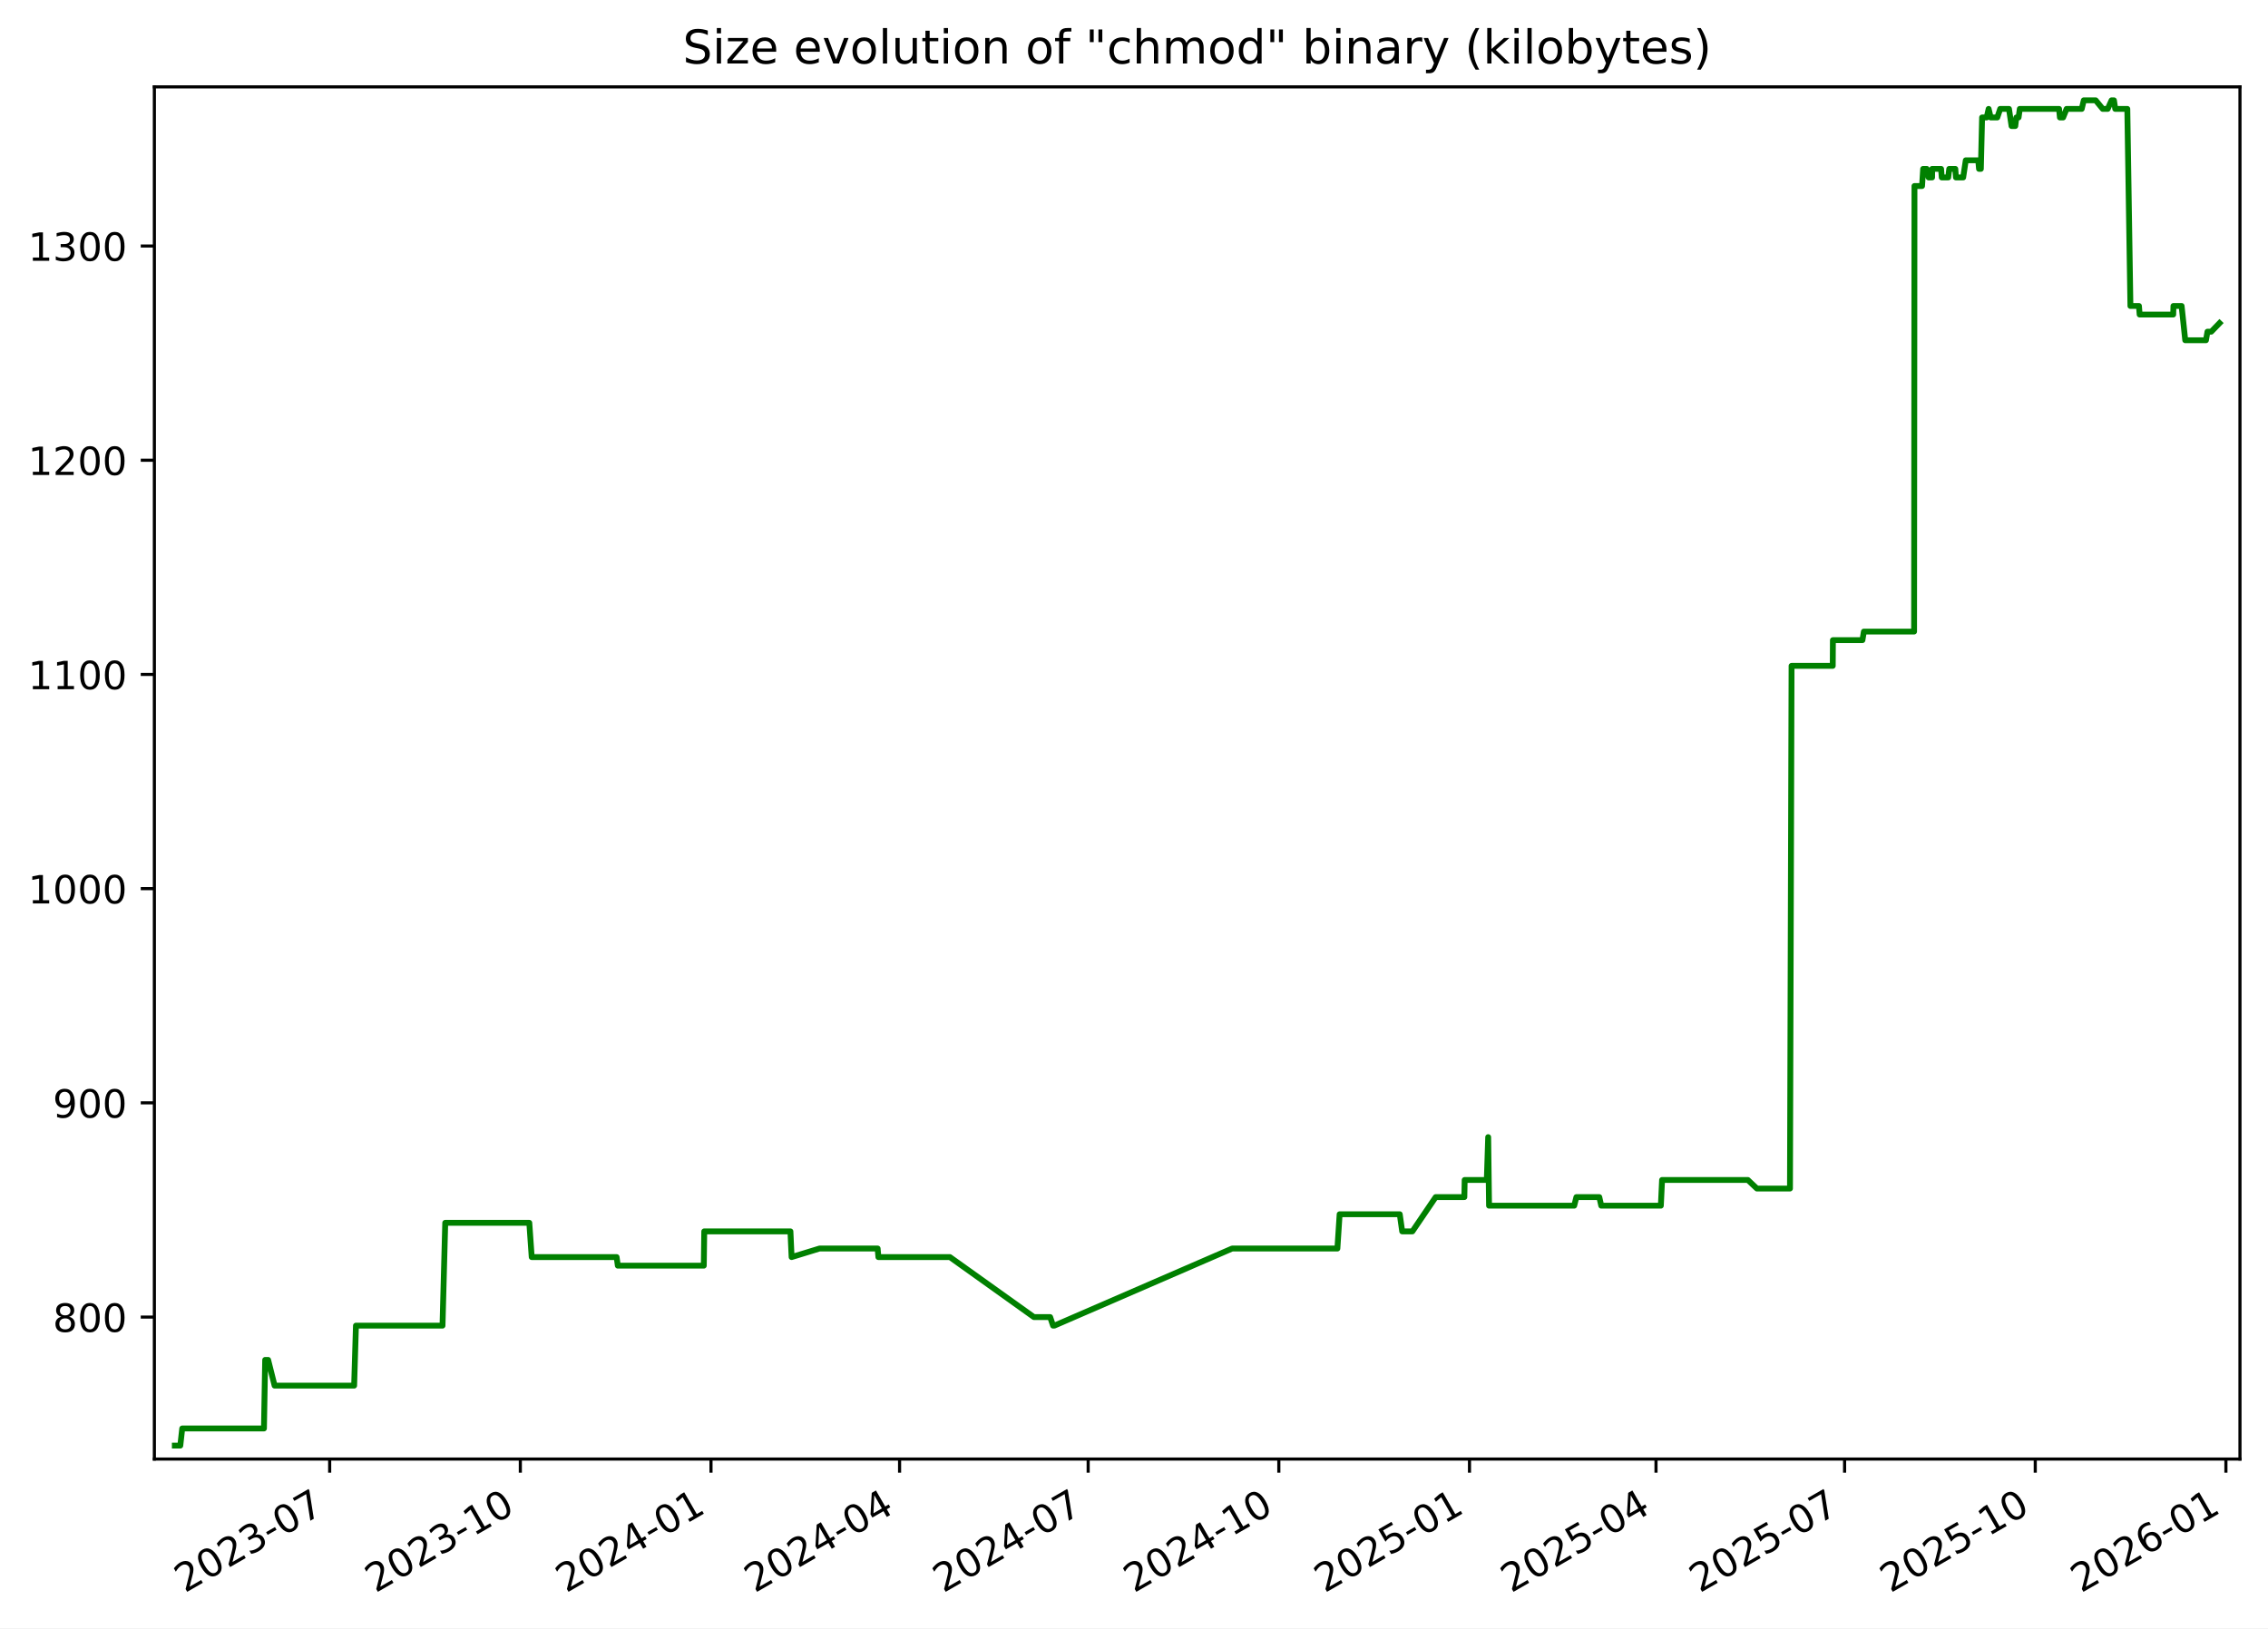
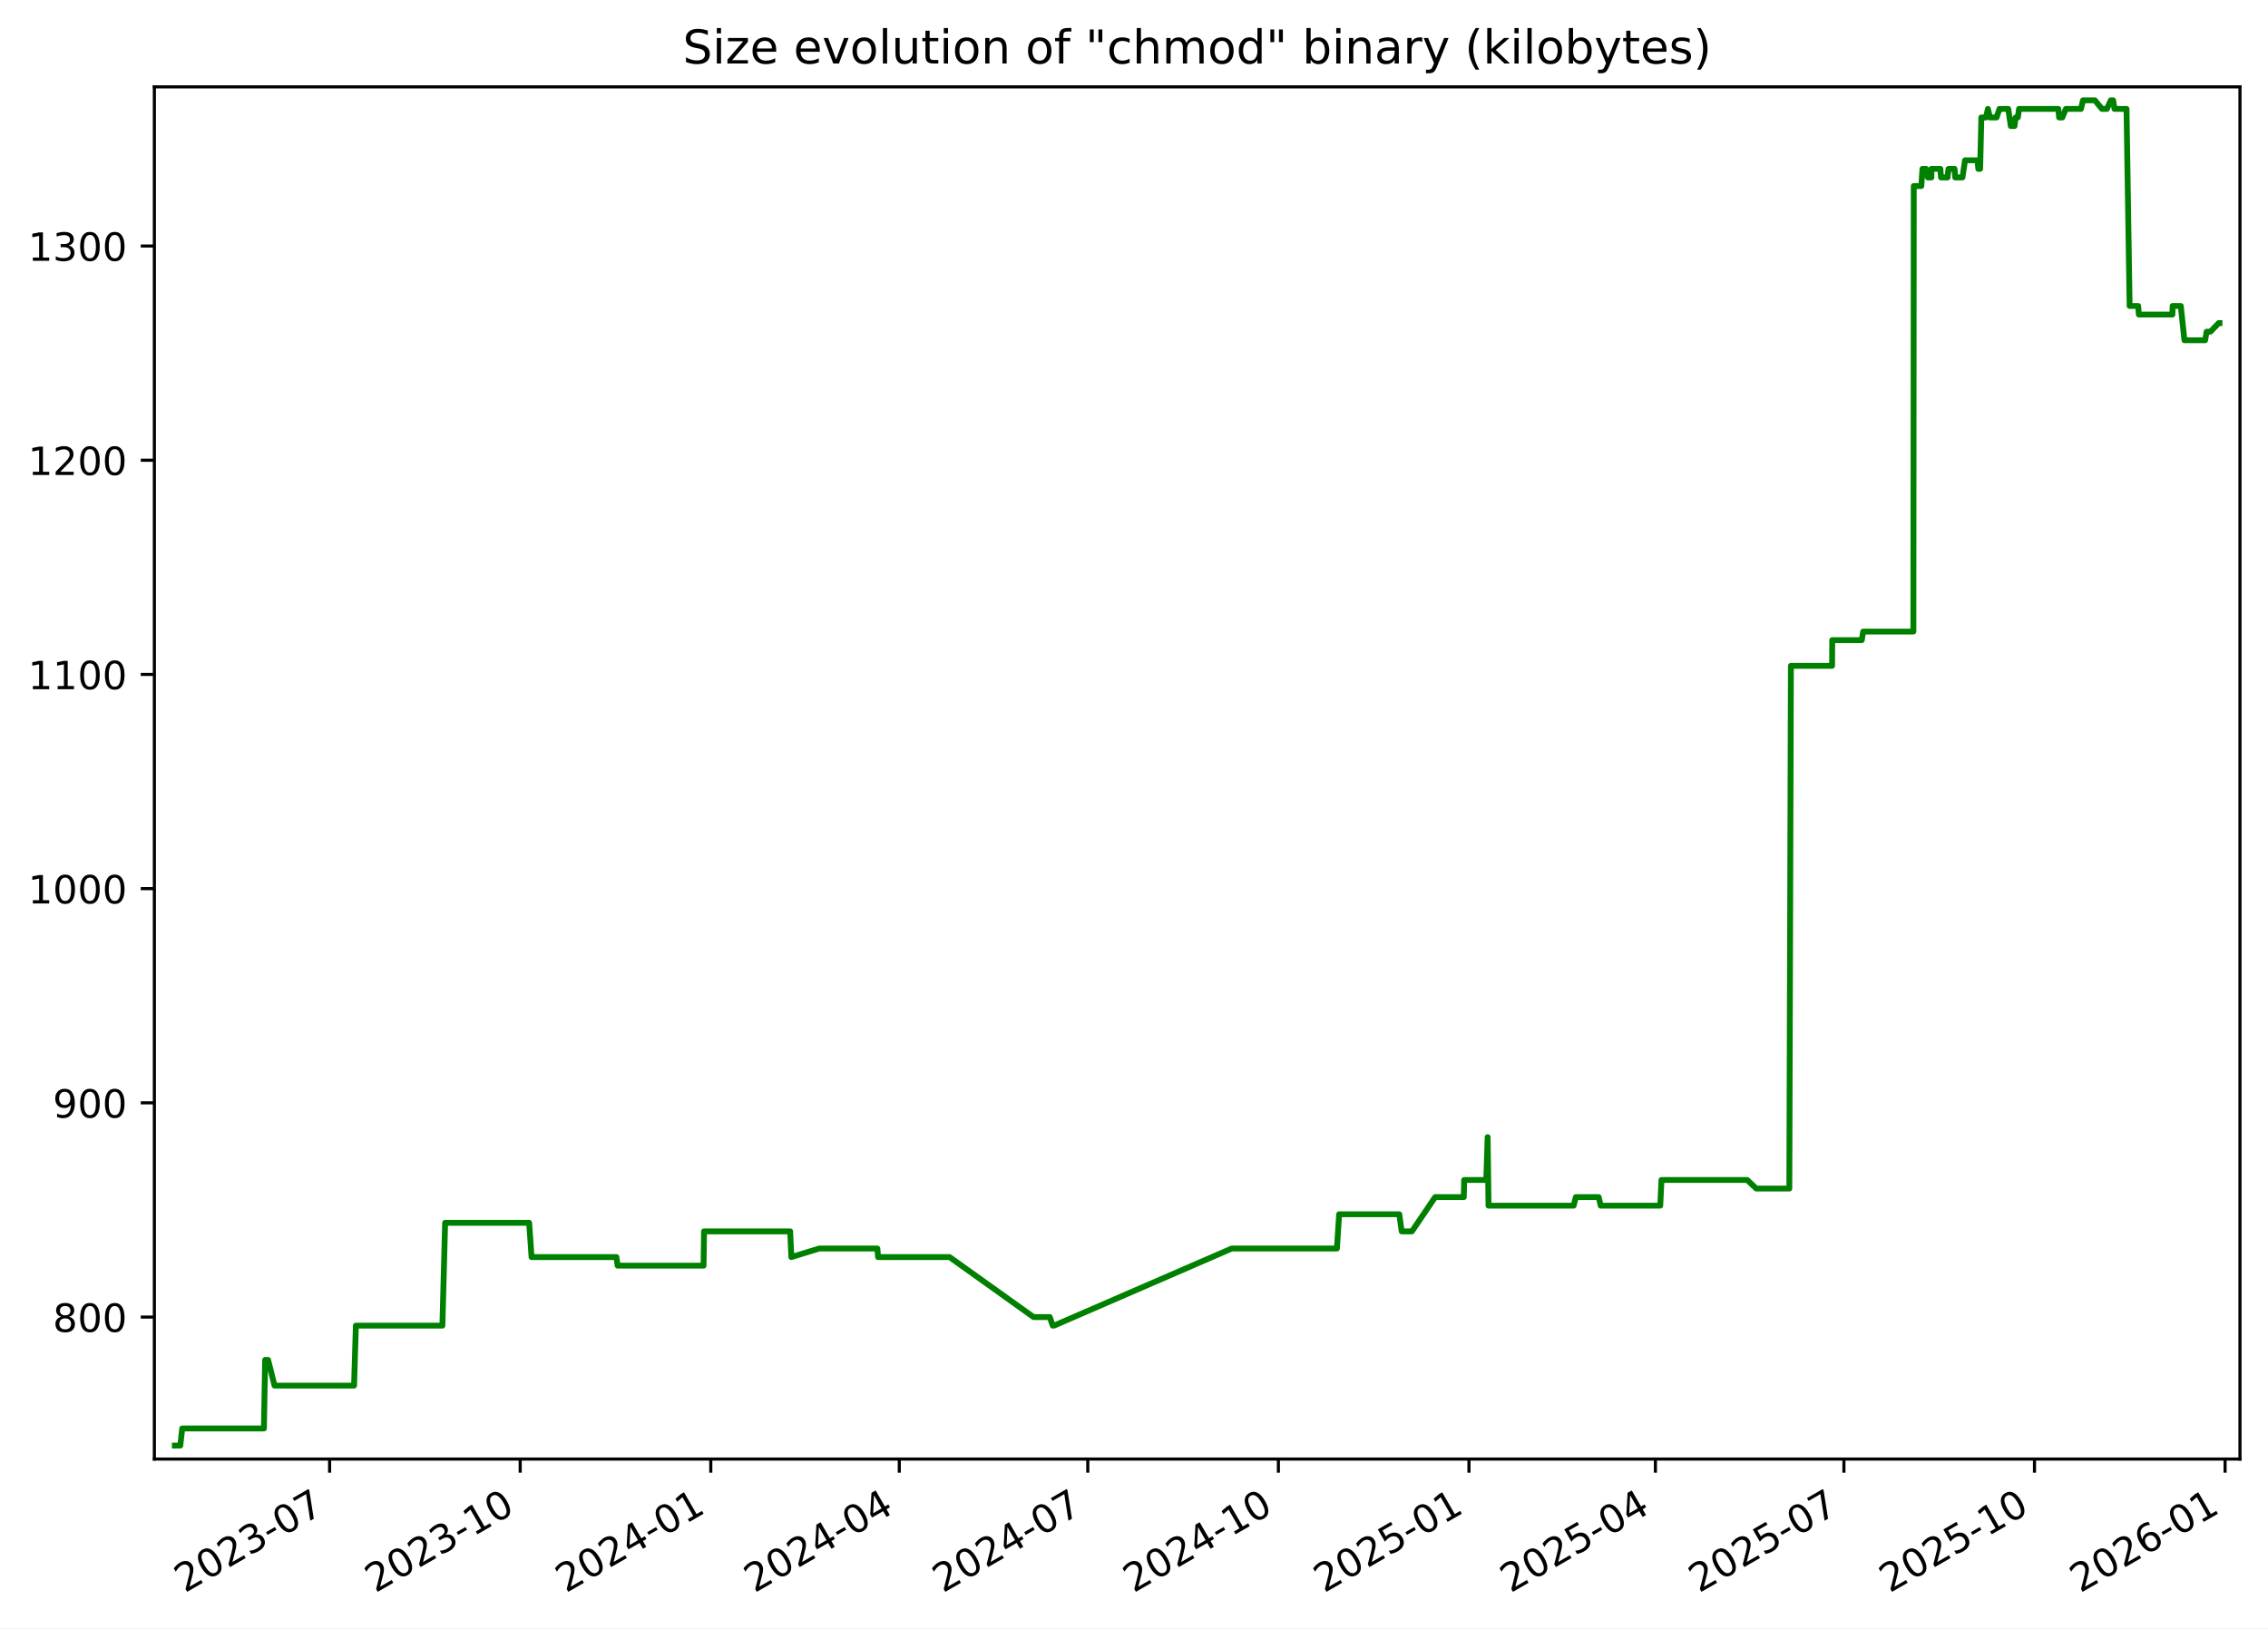
<svg xmlns="http://www.w3.org/2000/svg" xmlns:xlink="http://www.w3.org/1999/xlink" width="582.53pt" height="418.303pt" viewBox="0 0 582.53 418.303" version="1.1">
  <defs>
    <style type="text/css">*{stroke-linejoin: round; stroke-linecap: butt}</style>
  </defs>
  <g id="figure_1">
    <g id="patch_1">
      <path d="M -0 418.303  L 582.53 418.303  L 582.53 0  L -0 0  z " style="fill: #ffffff" />
    </g>
    <g id="axes_1">
      <g id="patch_2">
        <path d="M 39.65 374.83  L 575.33 374.83  L 575.33 22.318  L 39.65 22.318  z " style="fill: #ffffff" />
      </g>
      <g id="matplotlib.axis_1">
        <g id="xtick_1">
          <g id="line2d_1">
            <defs>
-               <path id="ma40ecbcebc" d="M 0 0  L 0 3.5  " style="stroke: #000000; stroke-width: 0.8" />
+               <path id="m4c073120ca" d="M 0 0  L 0 3.5  " style="stroke: #000000; stroke-width: 0.8" />
            </defs>
            <g>
-               <use xlink:href="#ma40ecbcebc" x="84.675" y="374.83" style="stroke: #000000; stroke-width: 0.8" />
+               <use xlink:href="#m4c073120ca" x="84.659" y="374.83" style="stroke: #000000; stroke-width: 0.8" />
            </g>
          </g>
          <g id="text_1">
-             <g transform="translate(47.44998 409.302) rotate(-30) scale(0.1 -0.1)">
+             <g transform="translate(47.43383 409.302) rotate(-30) scale(0.1 -0.1)">
              <defs>
                <path id="DejaVuSans-32" d="M 1228 531  L 3431 531  L 3431 0  L 469 0  L 469 531  Q 828 903 1448 1529  Q 2069 2156 2228 2338  Q 2531 2678 2651 2914  Q 2772 3150 2772 3378  Q 2772 3750 2511 3984  Q 2250 4219 1831 4219  Q 1534 4219 1204 4116  Q 875 4013 500 3803  L 500 4441  Q 881 4594 1212 4672  Q 1544 4750 1819 4750  Q 2544 4750 2975 4387  Q 3406 4025 3406 3419  Q 3406 3131 3298 2873  Q 3191 2616 2906 2266  Q 2828 2175 2409 1742  Q 1991 1309 1228 531  z " transform="scale(0.015625)" />
                <path id="DejaVuSans-30" d="M 2034 4250  Q 1547 4250 1301 3770  Q 1056 3291 1056 2328  Q 1056 1369 1301 889  Q 1547 409 2034 409  Q 2525 409 2770 889  Q 3016 1369 3016 2328  Q 3016 3291 2770 3770  Q 2525 4250 2034 4250  z M 2034 4750  Q 2819 4750 3233 4129  Q 3647 3509 3647 2328  Q 3647 1150 3233 529  Q 2819 -91 2034 -91  Q 1250 -91 836 529  Q 422 1150 422 2328  Q 422 3509 836 4129  Q 1250 4750 2034 4750  z " transform="scale(0.015625)" />
                <path id="DejaVuSans-33" d="M 2597 2516  Q 3050 2419 3304 2112  Q 3559 1806 3559 1356  Q 3559 666 3084 287  Q 2609 -91 1734 -91  Q 1441 -91 1130 -33  Q 819 25 488 141  L 488 750  Q 750 597 1062 519  Q 1375 441 1716 441  Q 2309 441 2620 675  Q 2931 909 2931 1356  Q 2931 1769 2642 2001  Q 2353 2234 1838 2234  L 1294 2234  L 1294 2753  L 1863 2753  Q 2328 2753 2575 2939  Q 2822 3125 2822 3475  Q 2822 3834 2567 4026  Q 2313 4219 1838 4219  Q 1578 4219 1281 4162  Q 984 4106 628 3988  L 628 4550  Q 988 4650 1302 4700  Q 1616 4750 1894 4750  Q 2613 4750 3031 4423  Q 3450 4097 3450 3541  Q 3450 3153 3228 2886  Q 3006 2619 2597 2516  z " transform="scale(0.015625)" />
                <path id="DejaVuSans-2d" d="M 313 2009  L 1997 2009  L 1997 1497  L 313 1497  L 313 2009  z " transform="scale(0.015625)" />
                <path id="DejaVuSans-37" d="M 525 4666  L 3525 4666  L 3525 4397  L 1831 0  L 1172 0  L 2766 4134  L 525 4134  L 525 4666  z " transform="scale(0.015625)" />
              </defs>
              <use xlink:href="#DejaVuSans-32" />
              <use xlink:href="#DejaVuSans-30" x="63.623" />
              <use xlink:href="#DejaVuSans-32" x="127.246" />
              <use xlink:href="#DejaVuSans-33" x="190.869" />
              <use xlink:href="#DejaVuSans-2d" x="254.492" />
              <use xlink:href="#DejaVuSans-30" x="290.576" />
              <use xlink:href="#DejaVuSans-37" x="354.199" />
            </g>
          </g>
        </g>
        <g id="xtick_2">
          <g id="line2d_2">
            <g>
-               <use xlink:href="#ma40ecbcebc" x="133.645" y="374.83" style="stroke: #000000; stroke-width: 0.8" />
+               <use xlink:href="#m4c073120ca" x="133.609" y="374.83" style="stroke: #000000; stroke-width: 0.8" />
            </g>
          </g>
          <g id="text_2">
-             <g transform="translate(96.42068 409.302) rotate(-30) scale(0.1 -0.1)">
+             <g transform="translate(96.38465 409.302) rotate(-30) scale(0.1 -0.1)">
              <defs>
                <path id="DejaVuSans-31" d="M 794 531  L 1825 531  L 1825 4091  L 703 3866  L 703 4441  L 1819 4666  L 2450 4666  L 2450 531  L 3481 531  L 3481 0  L 794 0  L 794 531  z " transform="scale(0.015625)" />
              </defs>
              <use xlink:href="#DejaVuSans-32" />
              <use xlink:href="#DejaVuSans-30" x="63.623" />
              <use xlink:href="#DejaVuSans-32" x="127.246" />
              <use xlink:href="#DejaVuSans-33" x="190.869" />
              <use xlink:href="#DejaVuSans-2d" x="254.492" />
              <use xlink:href="#DejaVuSans-31" x="290.576" />
              <use xlink:href="#DejaVuSans-30" x="354.199" />
            </g>
          </g>
        </g>
        <g id="xtick_3">
          <g id="line2d_3">
            <g>
-               <use xlink:href="#ma40ecbcebc" x="182.616" y="374.83" style="stroke: #000000; stroke-width: 0.8" />
+               <use xlink:href="#m4c073120ca" x="182.56" y="374.83" style="stroke: #000000; stroke-width: 0.8" />
            </g>
          </g>
          <g id="text_3">
-             <g transform="translate(145.3914 409.302) rotate(-30) scale(0.1 -0.1)">
+             <g transform="translate(145.3355 409.302) rotate(-30) scale(0.1 -0.1)">
              <defs>
                <path id="DejaVuSans-34" d="M 2419 4116  L 825 1625  L 2419 1625  L 2419 4116  z M 2253 4666  L 3047 4666  L 3047 1625  L 3713 1625  L 3713 1100  L 3047 1100  L 3047 0  L 2419 0  L 2419 1100  L 313 1100  L 313 1709  L 2253 4666  z " transform="scale(0.015625)" />
              </defs>
              <use xlink:href="#DejaVuSans-32" />
              <use xlink:href="#DejaVuSans-30" x="63.623" />
              <use xlink:href="#DejaVuSans-32" x="127.246" />
              <use xlink:href="#DejaVuSans-34" x="190.869" />
              <use xlink:href="#DejaVuSans-2d" x="254.492" />
              <use xlink:href="#DejaVuSans-30" x="290.576" />
              <use xlink:href="#DejaVuSans-31" x="354.199" />
            </g>
          </g>
        </g>
        <g id="xtick_4">
          <g id="line2d_4">
            <g>
-               <use xlink:href="#ma40ecbcebc" x="231.055" y="374.83" style="stroke: #000000; stroke-width: 0.8" />
+               <use xlink:href="#m4c073120ca" x="230.979" y="374.83" style="stroke: #000000; stroke-width: 0.8" />
            </g>
          </g>
          <g id="text_4">
-             <g transform="translate(193.8298 409.302) rotate(-30) scale(0.1 -0.1)">
+             <g transform="translate(193.7542 409.302) rotate(-30) scale(0.1 -0.1)">
              <use xlink:href="#DejaVuSans-32" />
              <use xlink:href="#DejaVuSans-30" x="63.623" />
              <use xlink:href="#DejaVuSans-32" x="127.246" />
              <use xlink:href="#DejaVuSans-34" x="190.869" />
              <use xlink:href="#DejaVuSans-2d" x="254.492" />
              <use xlink:href="#DejaVuSans-30" x="290.576" />
              <use xlink:href="#DejaVuSans-34" x="354.199" />
            </g>
          </g>
        </g>
        <g id="xtick_5">
          <g id="line2d_5">
            <g>
-               <use xlink:href="#ma40ecbcebc" x="279.493" y="374.83" style="stroke: #000000; stroke-width: 0.8" />
+               <use xlink:href="#m4c073120ca" x="279.398" y="374.83" style="stroke: #000000; stroke-width: 0.8" />
            </g>
          </g>
          <g id="text_5">
-             <g transform="translate(242.2682 409.302) rotate(-30) scale(0.1 -0.1)">
+             <g transform="translate(242.173 409.302) rotate(-30) scale(0.1 -0.1)">
              <use xlink:href="#DejaVuSans-32" />
              <use xlink:href="#DejaVuSans-30" x="63.623" />
              <use xlink:href="#DejaVuSans-32" x="127.246" />
              <use xlink:href="#DejaVuSans-34" x="190.869" />
              <use xlink:href="#DejaVuSans-2d" x="254.492" />
              <use xlink:href="#DejaVuSans-30" x="290.576" />
              <use xlink:href="#DejaVuSans-37" x="354.199" />
            </g>
          </g>
        </g>
        <g id="xtick_6">
          <g id="line2d_6">
            <g>
-               <use xlink:href="#ma40ecbcebc" x="328.464" y="374.83" style="stroke: #000000; stroke-width: 0.8" />
+               <use xlink:href="#m4c073120ca" x="328.349" y="374.83" style="stroke: #000000; stroke-width: 0.8" />
            </g>
          </g>
          <g id="text_6">
-             <g transform="translate(291.2389 409.302) rotate(-30) scale(0.1 -0.1)">
+             <g transform="translate(291.1238 409.302) rotate(-30) scale(0.1 -0.1)">
              <use xlink:href="#DejaVuSans-32" />
              <use xlink:href="#DejaVuSans-30" x="63.623" />
              <use xlink:href="#DejaVuSans-32" x="127.246" />
              <use xlink:href="#DejaVuSans-34" x="190.869" />
              <use xlink:href="#DejaVuSans-2d" x="254.492" />
              <use xlink:href="#DejaVuSans-31" x="290.576" />
              <use xlink:href="#DejaVuSans-30" x="354.199" />
            </g>
          </g>
        </g>
        <g id="xtick_7">
          <g id="line2d_7">
            <g>
-               <use xlink:href="#ma40ecbcebc" x="377.434" y="374.83" style="stroke: #000000; stroke-width: 0.8" />
+               <use xlink:href="#m4c073120ca" x="377.299" y="374.83" style="stroke: #000000; stroke-width: 0.8" />
            </g>
          </g>
          <g id="text_7">
-             <g transform="translate(340.2096 409.302) rotate(-30) scale(0.1 -0.1)">
+             <g transform="translate(340.0746 409.302) rotate(-30) scale(0.1 -0.1)">
              <defs>
                <path id="DejaVuSans-35" d="M 691 4666  L 3169 4666  L 3169 4134  L 1269 4134  L 1269 2991  Q 1406 3038 1543 3061  Q 1681 3084 1819 3084  Q 2600 3084 3056 2656  Q 3513 2228 3513 1497  Q 3513 744 3044 326  Q 2575 -91 1722 -91  Q 1428 -91 1123 -41  Q 819 9 494 109  L 494 744  Q 775 591 1075 516  Q 1375 441 1709 441  Q 2250 441 2565 725  Q 2881 1009 2881 1497  Q 2881 1984 2565 2268  Q 2250 2553 1709 2553  Q 1456 2553 1204 2497  Q 953 2441 691 2322  L 691 4666  z " transform="scale(0.015625)" />
              </defs>
              <use xlink:href="#DejaVuSans-32" />
              <use xlink:href="#DejaVuSans-30" x="63.623" />
              <use xlink:href="#DejaVuSans-32" x="127.246" />
              <use xlink:href="#DejaVuSans-35" x="190.869" />
              <use xlink:href="#DejaVuSans-2d" x="254.492" />
              <use xlink:href="#DejaVuSans-30" x="290.576" />
              <use xlink:href="#DejaVuSans-31" x="354.199" />
            </g>
          </g>
        </g>
        <g id="xtick_8">
          <g id="line2d_8">
            <g>
-               <use xlink:href="#ma40ecbcebc" x="425.341" y="374.83" style="stroke: #000000; stroke-width: 0.8" />
+               <use xlink:href="#m4c073120ca" x="425.186" y="374.83" style="stroke: #000000; stroke-width: 0.8" />
            </g>
          </g>
          <g id="text_8">
-             <g transform="translate(388.1157 409.302) rotate(-30) scale(0.1 -0.1)">
+             <g transform="translate(387.9613 409.302) rotate(-30) scale(0.1 -0.1)">
              <use xlink:href="#DejaVuSans-32" />
              <use xlink:href="#DejaVuSans-30" x="63.623" />
              <use xlink:href="#DejaVuSans-32" x="127.246" />
              <use xlink:href="#DejaVuSans-35" x="190.869" />
              <use xlink:href="#DejaVuSans-2d" x="254.492" />
              <use xlink:href="#DejaVuSans-30" x="290.576" />
              <use xlink:href="#DejaVuSans-34" x="354.199" />
            </g>
          </g>
        </g>
        <g id="xtick_9">
          <g id="line2d_9">
            <g>
-               <use xlink:href="#ma40ecbcebc" x="473.779" y="374.83" style="stroke: #000000; stroke-width: 0.8" />
+               <use xlink:href="#m4c073120ca" x="473.605" y="374.83" style="stroke: #000000; stroke-width: 0.8" />
            </g>
          </g>
          <g id="text_9">
-             <g transform="translate(436.5541 409.302) rotate(-30) scale(0.1 -0.1)">
+             <g transform="translate(436.38 409.302) rotate(-30) scale(0.1 -0.1)">
              <use xlink:href="#DejaVuSans-32" />
              <use xlink:href="#DejaVuSans-30" x="63.623" />
              <use xlink:href="#DejaVuSans-32" x="127.246" />
              <use xlink:href="#DejaVuSans-35" x="190.869" />
              <use xlink:href="#DejaVuSans-2d" x="254.492" />
              <use xlink:href="#DejaVuSans-30" x="290.576" />
              <use xlink:href="#DejaVuSans-37" x="354.199" />
            </g>
          </g>
        </g>
        <g id="xtick_10">
          <g id="line2d_10">
            <g>
-               <use xlink:href="#ma40ecbcebc" x="522.75" y="374.83" style="stroke: #000000; stroke-width: 0.8" />
+               <use xlink:href="#m4c073120ca" x="522.556" y="374.83" style="stroke: #000000; stroke-width: 0.8" />
            </g>
          </g>
          <g id="text_10">
-             <g transform="translate(485.5248 409.302) rotate(-30) scale(0.1 -0.1)">
+             <g transform="translate(485.3308 409.302) rotate(-30) scale(0.1 -0.1)">
              <use xlink:href="#DejaVuSans-32" />
              <use xlink:href="#DejaVuSans-30" x="63.623" />
              <use xlink:href="#DejaVuSans-32" x="127.246" />
              <use xlink:href="#DejaVuSans-35" x="190.869" />
              <use xlink:href="#DejaVuSans-2d" x="254.492" />
              <use xlink:href="#DejaVuSans-31" x="290.576" />
              <use xlink:href="#DejaVuSans-30" x="354.199" />
            </g>
          </g>
        </g>
        <g id="xtick_11">
          <g id="line2d_11">
            <g>
-               <use xlink:href="#ma40ecbcebc" x="571.72" y="374.83" style="stroke: #000000; stroke-width: 0.8" />
+               <use xlink:href="#m4c073120ca" x="571.506" y="374.83" style="stroke: #000000; stroke-width: 0.8" />
            </g>
          </g>
          <g id="text_11">
-             <g transform="translate(534.4955 409.302) rotate(-30) scale(0.1 -0.1)">
+             <g transform="translate(534.2817 409.302) rotate(-30) scale(0.1 -0.1)">
              <defs>
                <path id="DejaVuSans-36" d="M 2113 2584  Q 1688 2584 1439 2293  Q 1191 2003 1191 1497  Q 1191 994 1439 701  Q 1688 409 2113 409  Q 2538 409 2786 701  Q 3034 994 3034 1497  Q 3034 2003 2786 2293  Q 2538 2584 2113 2584  z M 3366 4563  L 3366 3988  Q 3128 4100 2886 4159  Q 2644 4219 2406 4219  Q 1781 4219 1451 3797  Q 1122 3375 1075 2522  Q 1259 2794 1537 2939  Q 1816 3084 2150 3084  Q 2853 3084 3261 2657  Q 3669 2231 3669 1497  Q 3669 778 3244 343  Q 2819 -91 2113 -91  Q 1303 -91 875 529  Q 447 1150 447 2328  Q 447 3434 972 4092  Q 1497 4750 2381 4750  Q 2619 4750 2861 4703  Q 3103 4656 3366 4563  z " transform="scale(0.015625)" />
              </defs>
              <use xlink:href="#DejaVuSans-32" />
              <use xlink:href="#DejaVuSans-30" x="63.623" />
              <use xlink:href="#DejaVuSans-32" x="127.246" />
              <use xlink:href="#DejaVuSans-36" x="190.869" />
              <use xlink:href="#DejaVuSans-2d" x="254.492" />
              <use xlink:href="#DejaVuSans-30" x="290.576" />
              <use xlink:href="#DejaVuSans-31" x="354.199" />
            </g>
          </g>
        </g>
      </g>
      <g id="matplotlib.axis_2">
        <g id="ytick_1">
          <g id="line2d_12">
            <defs>
-               <path id="m3d527377f8" d="M 0 0  L -3.5 0  " style="stroke: #000000; stroke-width: 0.8" />
+               <path id="mc914e46066" d="M 0 0  L -3.5 0  " style="stroke: #000000; stroke-width: 0.8" />
            </defs>
            <g>
-               <use xlink:href="#m3d527377f8" x="39.65" y="338.355" style="stroke: #000000; stroke-width: 0.8" />
+               <use xlink:href="#mc914e46066" x="39.65" y="338.355" style="stroke: #000000; stroke-width: 0.8" />
            </g>
          </g>
          <g id="text_12">
            <g transform="translate(13.5625 342.1542) scale(0.1 -0.1)">
              <defs>
                <path id="DejaVuSans-38" d="M 2034 2216  Q 1584 2216 1326 1975  Q 1069 1734 1069 1313  Q 1069 891 1326 650  Q 1584 409 2034 409  Q 2484 409 2743 651  Q 3003 894 3003 1313  Q 3003 1734 2745 1975  Q 2488 2216 2034 2216  z M 1403 2484  Q 997 2584 770 2862  Q 544 3141 544 3541  Q 544 4100 942 4425  Q 1341 4750 2034 4750  Q 2731 4750 3128 4425  Q 3525 4100 3525 3541  Q 3525 3141 3298 2862  Q 3072 2584 2669 2484  Q 3125 2378 3379 2068  Q 3634 1759 3634 1313  Q 3634 634 3220 271  Q 2806 -91 2034 -91  Q 1263 -91 848 271  Q 434 634 434 1313  Q 434 1759 690 2068  Q 947 2378 1403 2484  z M 1172 3481  Q 1172 3119 1398 2916  Q 1625 2713 2034 2713  Q 2441 2713 2670 2916  Q 2900 3119 2900 3481  Q 2900 3844 2670 4047  Q 2441 4250 2034 4250  Q 1625 4250 1398 4047  Q 1172 3844 1172 3481  z " transform="scale(0.015625)" />
              </defs>
              <use xlink:href="#DejaVuSans-38" />
              <use xlink:href="#DejaVuSans-30" x="63.623" />
              <use xlink:href="#DejaVuSans-30" x="127.246" />
            </g>
          </g>
        </g>
        <g id="ytick_2">
          <g id="line2d_13">
            <g>
-               <use xlink:href="#m3d527377f8" x="39.65" y="283.323" style="stroke: #000000; stroke-width: 0.8" />
+               <use xlink:href="#mc914e46066" x="39.65" y="283.323" style="stroke: #000000; stroke-width: 0.8" />
            </g>
          </g>
          <g id="text_13">
            <g transform="translate(13.5625 287.1224) scale(0.1 -0.1)">
              <defs>
                <path id="DejaVuSans-39" d="M 703 97  L 703 672  Q 941 559 1184 500  Q 1428 441 1663 441  Q 2288 441 2617 861  Q 2947 1281 2994 2138  Q 2813 1869 2534 1725  Q 2256 1581 1919 1581  Q 1219 1581 811 2004  Q 403 2428 403 3163  Q 403 3881 828 4315  Q 1253 4750 1959 4750  Q 2769 4750 3195 4129  Q 3622 3509 3622 2328  Q 3622 1225 3098 567  Q 2575 -91 1691 -91  Q 1453 -91 1209 -44  Q 966 3 703 97  z M 1959 2075  Q 2384 2075 2632 2365  Q 2881 2656 2881 3163  Q 2881 3666 2632 3958  Q 2384 4250 1959 4250  Q 1534 4250 1286 3958  Q 1038 3666 1038 3163  Q 1038 2656 1286 2365  Q 1534 2075 1959 2075  z " transform="scale(0.015625)" />
              </defs>
              <use xlink:href="#DejaVuSans-39" />
              <use xlink:href="#DejaVuSans-30" x="63.623" />
              <use xlink:href="#DejaVuSans-30" x="127.246" />
            </g>
          </g>
        </g>
        <g id="ytick_3">
          <g id="line2d_14">
            <g>
-               <use xlink:href="#m3d527377f8" x="39.65" y="228.291" style="stroke: #000000; stroke-width: 0.8" />
+               <use xlink:href="#mc914e46066" x="39.65" y="228.291" style="stroke: #000000; stroke-width: 0.8" />
            </g>
          </g>
          <g id="text_14">
            <g transform="translate(7.2 232.0905) scale(0.1 -0.1)">
              <use xlink:href="#DejaVuSans-31" />
              <use xlink:href="#DejaVuSans-30" x="63.623" />
              <use xlink:href="#DejaVuSans-30" x="127.246" />
              <use xlink:href="#DejaVuSans-30" x="190.869" />
            </g>
          </g>
        </g>
        <g id="ytick_4">
          <g id="line2d_15">
            <g>
-               <use xlink:href="#m3d527377f8" x="39.65" y="173.259" style="stroke: #000000; stroke-width: 0.8" />
+               <use xlink:href="#mc914e46066" x="39.65" y="173.259" style="stroke: #000000; stroke-width: 0.8" />
            </g>
          </g>
          <g id="text_15">
            <g transform="translate(7.2 177.0587) scale(0.1 -0.1)">
              <use xlink:href="#DejaVuSans-31" />
              <use xlink:href="#DejaVuSans-31" x="63.623" />
              <use xlink:href="#DejaVuSans-30" x="127.246" />
              <use xlink:href="#DejaVuSans-30" x="190.869" />
            </g>
          </g>
        </g>
        <g id="ytick_5">
          <g id="line2d_16">
            <g>
-               <use xlink:href="#m3d527377f8" x="39.65" y="118.228" style="stroke: #000000; stroke-width: 0.8" />
+               <use xlink:href="#mc914e46066" x="39.65" y="118.228" style="stroke: #000000; stroke-width: 0.8" />
            </g>
          </g>
          <g id="text_16">
            <g transform="translate(7.2 122.0268) scale(0.1 -0.1)">
              <use xlink:href="#DejaVuSans-31" />
              <use xlink:href="#DejaVuSans-32" x="63.623" />
              <use xlink:href="#DejaVuSans-30" x="127.246" />
              <use xlink:href="#DejaVuSans-30" x="190.869" />
            </g>
          </g>
        </g>
        <g id="ytick_6">
          <g id="line2d_17">
            <g>
-               <use xlink:href="#m3d527377f8" x="39.65" y="63.196" style="stroke: #000000; stroke-width: 0.8" />
+               <use xlink:href="#mc914e46066" x="39.65" y="63.196" style="stroke: #000000; stroke-width: 0.8" />
            </g>
          </g>
          <g id="text_17">
            <g transform="translate(7.2 66.995) scale(0.1 -0.1)">
              <use xlink:href="#DejaVuSans-31" />
              <use xlink:href="#DejaVuSans-33" x="63.623" />
              <use xlink:href="#DejaVuSans-30" x="127.246" />
              <use xlink:href="#DejaVuSans-30" x="190.869" />
            </g>
          </g>
        </g>
      </g>
      <g id="line2d_18">
-         <path d="M 44.902 371.374  L 46.311 371.374  L 46.804 366.972  L 67.797 366.972  L 68.109 349.361  L 68.87 349.361  L 70.529 355.965  L 90.961 355.965  L 91.424 340.556  L 113.657 340.556  L 114.358 314.141  L 135.95 314.141  L 136.568 322.946  L 158.38 322.946  L 158.685 325.147  L 180.769 325.147  L 180.884 316.342  L 203.022 316.342  L 203.321 322.946  L 210.492 320.745  L 225.423 320.745  L 225.612 322.946  L 243.979 322.946  L 265.553 338.355  L 269.728 338.355  L 270.478 340.556  L 270.802 340.556  L 316.479 320.745  L 343.505 320.745  L 344.081 311.94  L 359.524 311.94  L 360.149 316.342  L 362.769 316.342  L 368.748 307.537  L 376.113 307.537  L 376.198 303.135  L 381.882 303.135  L 382.237 292.128  L 382.46 309.738  L 404.33 309.738  L 404.889 307.537  L 410.776 307.537  L 411.277 309.738  L 426.586 309.738  L 426.899 303.135  L 448.933 303.135  L 451.259 305.336  L 459.753 305.336  L 460.158 171.058  L 470.739 171.058  L 470.776 164.454  L 478.363 164.454  L 478.729 162.253  L 491.631 162.253  L 491.726 47.787  L 493.675 47.787  L 493.955 43.384  L 494.873 43.384  L 495.357 45.586  L 496.255 45.586  L 496.272 43.384  L 498.563 43.384  L 498.728 45.586  L 500.393 45.586  L 500.657 43.384  L 502.216 43.384  L 502.381 45.586  L 504.238 45.586  L 504.903 41.183  L 508.108 41.183  L 508.309 43.384  L 508.778 43.384  L 509.095 30.177  L 510.272 30.177  L 510.778 27.975  L 511.299 30.177  L 513 30.177  L 513.744 27.975  L 516.002 27.975  L 516.663 32.378  L 517.617 32.378  L 517.896 30.177  L 518.468 30.177  L 518.777 27.975  L 528.866 27.975  L 529.08 30.177  L 529.908 30.177  L 530.799 27.975  L 534.686 27.975  L 535.214 25.774  L 538.271 25.774  L 540.079 27.975  L 541.361 27.975  L 542.35 25.774  L 542.963 25.774  L 543.297 27.975  L 546.396 27.975  L 547.192 78.605  L 549.387 78.605  L 549.561 80.806  L 558.188 80.806  L 558.243 78.605  L 560.343 78.605  L 561.274 87.41  L 566.592 87.41  L 566.981 85.209  L 567.955 85.209  L 570.078 83.007  L 570.078 83.007  " clip-path="url(#pb633cd5316)" style="fill: none; stroke: #008000; stroke-width: 1.5; stroke-linecap: square" />
+         <path d="M 44.902 371.374  L 46.31 371.374  L 46.803 366.972  L 67.788 366.972  L 68.1 349.361  L 68.86 349.361  L 70.518 355.965  L 90.942 355.965  L 91.406 340.556  L 113.629 340.556  L 114.33 314.141  L 135.914 314.141  L 136.53 322.946  L 158.334 322.946  L 158.639 325.147  L 180.714 325.147  L 180.829 316.342  L 202.958 316.342  L 203.256 322.946  L 210.425 320.745  L 225.349 320.745  L 225.538 322.946  L 243.898 322.946  L 265.464 338.355  L 269.637 338.355  L 270.387 340.556  L 270.711 340.556  L 316.369 320.745  L 343.384 320.745  L 343.96 311.94  L 359.396 311.94  L 360.021 316.342  L 362.64 316.342  L 368.617 307.537  L 375.979 307.537  L 376.063 303.135  L 381.745 303.135  L 382.1 292.128  L 382.323 309.738  L 404.184 309.738  L 404.743 307.537  L 410.627 307.537  L 411.128 309.738  L 426.431 309.738  L 426.744 303.135  L 448.769 303.135  L 451.094 305.336  L 459.585 305.336  L 459.989 171.058  L 470.566 171.058  L 470.604 164.454  L 478.187 164.454  L 478.553 162.253  L 491.449 162.253  L 491.544 47.787  L 493.492 47.787  L 493.773 43.384  L 494.69 43.384  L 495.175 45.586  L 496.072 45.586  L 496.089 43.384  L 498.379 43.384  L 498.543 45.586  L 500.208 45.586  L 500.472 43.384  L 502.031 43.384  L 502.195 45.586  L 504.052 45.586  L 504.716 41.183  L 507.92 41.183  L 508.121 43.384  L 508.59 43.384  L 508.906 30.177  L 510.083 30.177  L 510.589 27.975  L 511.109 30.177  L 512.81 30.177  L 513.553 27.975  L 515.811 27.975  L 516.471 32.378  L 517.425 32.378  L 517.704 30.177  L 518.276 30.177  L 518.585 27.975  L 528.669 27.975  L 528.884 30.177  L 529.712 30.177  L 530.602 27.975  L 534.487 27.975  L 535.015 25.774  L 538.07 25.774  L 539.878 27.975  L 541.159 27.975  L 542.148 25.774  L 542.761 25.774  L 543.095 27.975  L 546.192 27.975  L 546.988 78.605  L 549.182 78.605  L 549.356 80.806  L 557.98 80.806  L 558.034 78.605  L 560.134 78.605  L 561.065 87.41  L 566.38 87.41  L 566.769 85.209  L 567.743 85.209  L 569.865 83.007  L 570.078 83.007  L 570.078 83.007  " clip-path="url(#pdbabff8d3d)" style="fill: none; stroke: #008000; stroke-width: 1.5; stroke-linecap: square" />
      </g>
      <g id="patch_3">
        <path d="M 39.65 374.83  L 39.65 22.318  " style="fill: none; stroke: #000000; stroke-width: 0.8; stroke-linejoin: miter; stroke-linecap: square" />
      </g>
      <g id="patch_4">
        <path d="M 575.33 374.83  L 575.33 22.318  " style="fill: none; stroke: #000000; stroke-width: 0.8; stroke-linejoin: miter; stroke-linecap: square" />
      </g>
      <g id="patch_5">
        <path d="M 39.65 374.83  L 575.33 374.83  " style="fill: none; stroke: #000000; stroke-width: 0.8; stroke-linejoin: miter; stroke-linecap: square" />
      </g>
      <g id="patch_6">
        <path d="M 39.65 22.318  L 575.33 22.318  " style="fill: none; stroke: #000000; stroke-width: 0.8; stroke-linejoin: miter; stroke-linecap: square" />
      </g>
      <g id="text_18">
        <g transform="translate(175.3681 16.31812) scale(0.12 -0.12)">
          <defs>
            <path id="DejaVuSans-53" d="M 3425 4513  L 3425 3897  Q 3066 4069 2747 4153  Q 2428 4238 2131 4238  Q 1616 4238 1336 4038  Q 1056 3838 1056 3469  Q 1056 3159 1242 3001  Q 1428 2844 1947 2747  L 2328 2669  Q 3034 2534 3370 2195  Q 3706 1856 3706 1288  Q 3706 609 3251 259  Q 2797 -91 1919 -91  Q 1588 -91 1214 -16  Q 841 59 441 206  L 441 856  Q 825 641 1194 531  Q 1563 422 1919 422  Q 2459 422 2753 634  Q 3047 847 3047 1241  Q 3047 1584 2836 1778  Q 2625 1972 2144 2069  L 1759 2144  Q 1053 2284 737 2584  Q 422 2884 422 3419  Q 422 4038 858 4394  Q 1294 4750 2059 4750  Q 2388 4750 2728 4690  Q 3069 4631 3425 4513  z " transform="scale(0.015625)" />
            <path id="DejaVuSans-69" d="M 603 3500  L 1178 3500  L 1178 0  L 603 0  L 603 3500  z M 603 4863  L 1178 4863  L 1178 4134  L 603 4134  L 603 4863  z " transform="scale(0.015625)" />
            <path id="DejaVuSans-7a" d="M 353 3500  L 3084 3500  L 3084 2975  L 922 459  L 3084 459  L 3084 0  L 275 0  L 275 525  L 2438 3041  L 353 3041  L 353 3500  z " transform="scale(0.015625)" />
            <path id="DejaVuSans-65" d="M 3597 1894  L 3597 1613  L 953 1613  Q 991 1019 1311 708  Q 1631 397 2203 397  Q 2534 397 2845 478  Q 3156 559 3463 722  L 3463 178  Q 3153 47 2828 -22  Q 2503 -91 2169 -91  Q 1331 -91 842 396  Q 353 884 353 1716  Q 353 2575 817 3079  Q 1281 3584 2069 3584  Q 2775 3584 3186 3129  Q 3597 2675 3597 1894  z M 3022 2063  Q 3016 2534 2758 2815  Q 2500 3097 2075 3097  Q 1594 3097 1305 2825  Q 1016 2553 972 2059  L 3022 2063  z " transform="scale(0.015625)" />
            <path id="DejaVuSans-20" transform="scale(0.015625)" />
            <path id="DejaVuSans-76" d="M 191 3500  L 800 3500  L 1894 563  L 2988 3500  L 3597 3500  L 2284 0  L 1503 0  L 191 3500  z " transform="scale(0.015625)" />
            <path id="DejaVuSans-6f" d="M 1959 3097  Q 1497 3097 1228 2736  Q 959 2375 959 1747  Q 959 1119 1226 758  Q 1494 397 1959 397  Q 2419 397 2687 759  Q 2956 1122 2956 1747  Q 2956 2369 2687 2733  Q 2419 3097 1959 3097  z M 1959 3584  Q 2709 3584 3137 3096  Q 3566 2609 3566 1747  Q 3566 888 3137 398  Q 2709 -91 1959 -91  Q 1206 -91 779 398  Q 353 888 353 1747  Q 353 2609 779 3096  Q 1206 3584 1959 3584  z " transform="scale(0.015625)" />
            <path id="DejaVuSans-6c" d="M 603 4863  L 1178 4863  L 1178 0  L 603 0  L 603 4863  z " transform="scale(0.015625)" />
            <path id="DejaVuSans-75" d="M 544 1381  L 544 3500  L 1119 3500  L 1119 1403  Q 1119 906 1312 657  Q 1506 409 1894 409  Q 2359 409 2629 706  Q 2900 1003 2900 1516  L 2900 3500  L 3475 3500  L 3475 0  L 2900 0  L 2900 538  Q 2691 219 2414 64  Q 2138 -91 1772 -91  Q 1169 -91 856 284  Q 544 659 544 1381  z M 1991 3584  L 1991 3584  z " transform="scale(0.015625)" />
            <path id="DejaVuSans-74" d="M 1172 4494  L 1172 3500  L 2356 3500  L 2356 3053  L 1172 3053  L 1172 1153  Q 1172 725 1289 603  Q 1406 481 1766 481  L 2356 481  L 2356 0  L 1766 0  Q 1100 0 847 248  Q 594 497 594 1153  L 594 3053  L 172 3053  L 172 3500  L 594 3500  L 594 4494  L 1172 4494  z " transform="scale(0.015625)" />
            <path id="DejaVuSans-6e" d="M 3513 2113  L 3513 0  L 2938 0  L 2938 2094  Q 2938 2591 2744 2837  Q 2550 3084 2163 3084  Q 1697 3084 1428 2787  Q 1159 2491 1159 1978  L 1159 0  L 581 0  L 581 3500  L 1159 3500  L 1159 2956  Q 1366 3272 1645 3428  Q 1925 3584 2291 3584  Q 2894 3584 3203 3211  Q 3513 2838 3513 2113  z " transform="scale(0.015625)" />
            <path id="DejaVuSans-66" d="M 2375 4863  L 2375 4384  L 1825 4384  Q 1516 4384 1395 4259  Q 1275 4134 1275 3809  L 1275 3500  L 2222 3500  L 2222 3053  L 1275 3053  L 1275 0  L 697 0  L 697 3053  L 147 3053  L 147 3500  L 697 3500  L 697 3744  Q 697 4328 969 4595  Q 1241 4863 1831 4863  L 2375 4863  z " transform="scale(0.015625)" />
            <path id="DejaVuSans-22" d="M 1147 4666  L 1147 2931  L 616 2931  L 616 4666  L 1147 4666  z M 2328 4666  L 2328 2931  L 1797 2931  L 1797 4666  L 2328 4666  z " transform="scale(0.015625)" />
            <path id="DejaVuSans-63" d="M 3122 3366  L 3122 2828  Q 2878 2963 2633 3030  Q 2388 3097 2138 3097  Q 1578 3097 1268 2742  Q 959 2388 959 1747  Q 959 1106 1268 751  Q 1578 397 2138 397  Q 2388 397 2633 464  Q 2878 531 3122 666  L 3122 134  Q 2881 22 2623 -34  Q 2366 -91 2075 -91  Q 1284 -91 818 406  Q 353 903 353 1747  Q 353 2603 823 3093  Q 1294 3584 2113 3584  Q 2378 3584 2631 3529  Q 2884 3475 3122 3366  z " transform="scale(0.015625)" />
            <path id="DejaVuSans-68" d="M 3513 2113  L 3513 0  L 2938 0  L 2938 2094  Q 2938 2591 2744 2837  Q 2550 3084 2163 3084  Q 1697 3084 1428 2787  Q 1159 2491 1159 1978  L 1159 0  L 581 0  L 581 4863  L 1159 4863  L 1159 2956  Q 1366 3272 1645 3428  Q 1925 3584 2291 3584  Q 2894 3584 3203 3211  Q 3513 2838 3513 2113  z " transform="scale(0.015625)" />
            <path id="DejaVuSans-6d" d="M 3328 2828  Q 3544 3216 3844 3400  Q 4144 3584 4550 3584  Q 5097 3584 5394 3201  Q 5691 2819 5691 2113  L 5691 0  L 5113 0  L 5113 2094  Q 5113 2597 4934 2840  Q 4756 3084 4391 3084  Q 3944 3084 3684 2787  Q 3425 2491 3425 1978  L 3425 0  L 2847 0  L 2847 2094  Q 2847 2600 2669 2842  Q 2491 3084 2119 3084  Q 1678 3084 1418 2786  Q 1159 2488 1159 1978  L 1159 0  L 581 0  L 581 3500  L 1159 3500  L 1159 2956  Q 1356 3278 1631 3431  Q 1906 3584 2284 3584  Q 2666 3584 2933 3390  Q 3200 3197 3328 2828  z " transform="scale(0.015625)" />
            <path id="DejaVuSans-64" d="M 2906 2969  L 2906 4863  L 3481 4863  L 3481 0  L 2906 0  L 2906 525  Q 2725 213 2448 61  Q 2172 -91 1784 -91  Q 1150 -91 751 415  Q 353 922 353 1747  Q 353 2572 751 3078  Q 1150 3584 1784 3584  Q 2172 3584 2448 3432  Q 2725 3281 2906 2969  z M 947 1747  Q 947 1113 1208 752  Q 1469 391 1925 391  Q 2381 391 2643 752  Q 2906 1113 2906 1747  Q 2906 2381 2643 2742  Q 2381 3103 1925 3103  Q 1469 3103 1208 2742  Q 947 2381 947 1747  z " transform="scale(0.015625)" />
            <path id="DejaVuSans-62" d="M 3116 1747  Q 3116 2381 2855 2742  Q 2594 3103 2138 3103  Q 1681 3103 1420 2742  Q 1159 2381 1159 1747  Q 1159 1113 1420 752  Q 1681 391 2138 391  Q 2594 391 2855 752  Q 3116 1113 3116 1747  z M 1159 2969  Q 1341 3281 1617 3432  Q 1894 3584 2278 3584  Q 2916 3584 3314 3078  Q 3713 2572 3713 1747  Q 3713 922 3314 415  Q 2916 -91 2278 -91  Q 1894 -91 1617 61  Q 1341 213 1159 525  L 1159 0  L 581 0  L 581 4863  L 1159 4863  L 1159 2969  z " transform="scale(0.015625)" />
            <path id="DejaVuSans-61" d="M 2194 1759  Q 1497 1759 1228 1600  Q 959 1441 959 1056  Q 959 750 1161 570  Q 1363 391 1709 391  Q 2188 391 2477 730  Q 2766 1069 2766 1631  L 2766 1759  L 2194 1759  z M 3341 1997  L 3341 0  L 2766 0  L 2766 531  Q 2569 213 2275 61  Q 1981 -91 1556 -91  Q 1019 -91 701 211  Q 384 513 384 1019  Q 384 1609 779 1909  Q 1175 2209 1959 2209  L 2766 2209  L 2766 2266  Q 2766 2663 2505 2880  Q 2244 3097 1772 3097  Q 1472 3097 1187 3025  Q 903 2953 641 2809  L 641 3341  Q 956 3463 1253 3523  Q 1550 3584 1831 3584  Q 2591 3584 2966 3190  Q 3341 2797 3341 1997  z " transform="scale(0.015625)" />
            <path id="DejaVuSans-72" d="M 2631 2963  Q 2534 3019 2420 3045  Q 2306 3072 2169 3072  Q 1681 3072 1420 2755  Q 1159 2438 1159 1844  L 1159 0  L 581 0  L 581 3500  L 1159 3500  L 1159 2956  Q 1341 3275 1631 3429  Q 1922 3584 2338 3584  Q 2397 3584 2469 3576  Q 2541 3569 2628 3553  L 2631 2963  z " transform="scale(0.015625)" />
            <path id="DejaVuSans-79" d="M 2059 -325  Q 1816 -950 1584 -1140  Q 1353 -1331 966 -1331  L 506 -1331  L 506 -850  L 844 -850  Q 1081 -850 1212 -737  Q 1344 -625 1503 -206  L 1606 56  L 191 3500  L 800 3500  L 1894 763  L 2988 3500  L 3597 3500  L 2059 -325  z " transform="scale(0.015625)" />
            <path id="DejaVuSans-28" d="M 1984 4856  Q 1566 4138 1362 3434  Q 1159 2731 1159 2009  Q 1159 1288 1364 580  Q 1569 -128 1984 -844  L 1484 -844  Q 1016 -109 783 600  Q 550 1309 550 2009  Q 550 2706 781 3412  Q 1013 4119 1484 4856  L 1984 4856  z " transform="scale(0.015625)" />
            <path id="DejaVuSans-6b" d="M 581 4863  L 1159 4863  L 1159 1991  L 2875 3500  L 3609 3500  L 1753 1863  L 3688 0  L 2938 0  L 1159 1709  L 1159 0  L 581 0  L 581 4863  z " transform="scale(0.015625)" />
            <path id="DejaVuSans-73" d="M 2834 3397  L 2834 2853  Q 2591 2978 2328 3040  Q 2066 3103 1784 3103  Q 1356 3103 1142 2972  Q 928 2841 928 2578  Q 928 2378 1081 2264  Q 1234 2150 1697 2047  L 1894 2003  Q 2506 1872 2764 1633  Q 3022 1394 3022 966  Q 3022 478 2636 193  Q 2250 -91 1575 -91  Q 1294 -91 989 -36  Q 684 19 347 128  L 347 722  Q 666 556 975 473  Q 1284 391 1588 391  Q 1994 391 2212 530  Q 2431 669 2431 922  Q 2431 1156 2273 1281  Q 2116 1406 1581 1522  L 1381 1569  Q 847 1681 609 1914  Q 372 2147 372 2553  Q 372 3047 722 3315  Q 1072 3584 1716 3584  Q 2034 3584 2315 3537  Q 2597 3491 2834 3397  z " transform="scale(0.015625)" />
            <path id="DejaVuSans-29" d="M 513 4856  L 1013 4856  Q 1481 4119 1714 3412  Q 1947 2706 1947 2009  Q 1947 1309 1714 600  Q 1481 -109 1013 -844  L 513 -844  Q 928 -128 1133 580  Q 1338 1288 1338 2009  Q 1338 2731 1133 3434  Q 928 4138 513 4856  z " transform="scale(0.015625)" />
          </defs>
          <use xlink:href="#DejaVuSans-53" />
          <use xlink:href="#DejaVuSans-69" x="63.477" />
          <use xlink:href="#DejaVuSans-7a" x="91.26" />
          <use xlink:href="#DejaVuSans-65" x="143.75" />
          <use xlink:href="#DejaVuSans-20" x="205.273" />
          <use xlink:href="#DejaVuSans-65" x="237.061" />
          <use xlink:href="#DejaVuSans-76" x="298.584" />
          <use xlink:href="#DejaVuSans-6f" x="357.764" />
          <use xlink:href="#DejaVuSans-6c" x="418.945" />
          <use xlink:href="#DejaVuSans-75" x="446.729" />
          <use xlink:href="#DejaVuSans-74" x="510.107" />
          <use xlink:href="#DejaVuSans-69" x="549.316" />
          <use xlink:href="#DejaVuSans-6f" x="577.1" />
          <use xlink:href="#DejaVuSans-6e" x="638.281" />
          <use xlink:href="#DejaVuSans-20" x="701.66" />
          <use xlink:href="#DejaVuSans-6f" x="733.447" />
          <use xlink:href="#DejaVuSans-66" x="794.629" />
          <use xlink:href="#DejaVuSans-20" x="829.834" />
          <use xlink:href="#DejaVuSans-22" x="861.621" />
          <use xlink:href="#DejaVuSans-63" x="907.617" />
          <use xlink:href="#DejaVuSans-68" x="962.598" />
          <use xlink:href="#DejaVuSans-6d" x="1025.977" />
          <use xlink:href="#DejaVuSans-6f" x="1123.389" />
          <use xlink:href="#DejaVuSans-64" x="1184.57" />
          <use xlink:href="#DejaVuSans-22" x="1248.047" />
          <use xlink:href="#DejaVuSans-20" x="1294.043" />
          <use xlink:href="#DejaVuSans-62" x="1325.83" />
          <use xlink:href="#DejaVuSans-69" x="1389.307" />
          <use xlink:href="#DejaVuSans-6e" x="1417.09" />
          <use xlink:href="#DejaVuSans-61" x="1480.469" />
          <use xlink:href="#DejaVuSans-72" x="1541.748" />
          <use xlink:href="#DejaVuSans-79" x="1582.861" />
          <use xlink:href="#DejaVuSans-20" x="1642.041" />
          <use xlink:href="#DejaVuSans-28" x="1673.828" />
          <use xlink:href="#DejaVuSans-6b" x="1712.842" />
          <use xlink:href="#DejaVuSans-69" x="1770.752" />
          <use xlink:href="#DejaVuSans-6c" x="1798.535" />
          <use xlink:href="#DejaVuSans-6f" x="1826.318" />
          <use xlink:href="#DejaVuSans-62" x="1887.5" />
          <use xlink:href="#DejaVuSans-79" x="1950.977" />
          <use xlink:href="#DejaVuSans-74" x="2010.156" />
          <use xlink:href="#DejaVuSans-65" x="2049.365" />
          <use xlink:href="#DejaVuSans-73" x="2110.889" />
          <use xlink:href="#DejaVuSans-29" x="2162.988" />
        </g>
      </g>
    </g>
  </g>
  <defs>
-     <clipPath id="pb633cd5316">
+     <clipPath id="pdbabff8d3d">
      <rect x="39.65" y="22.318" width="535.68" height="352.512" />
    </clipPath>
  </defs>
</svg>
